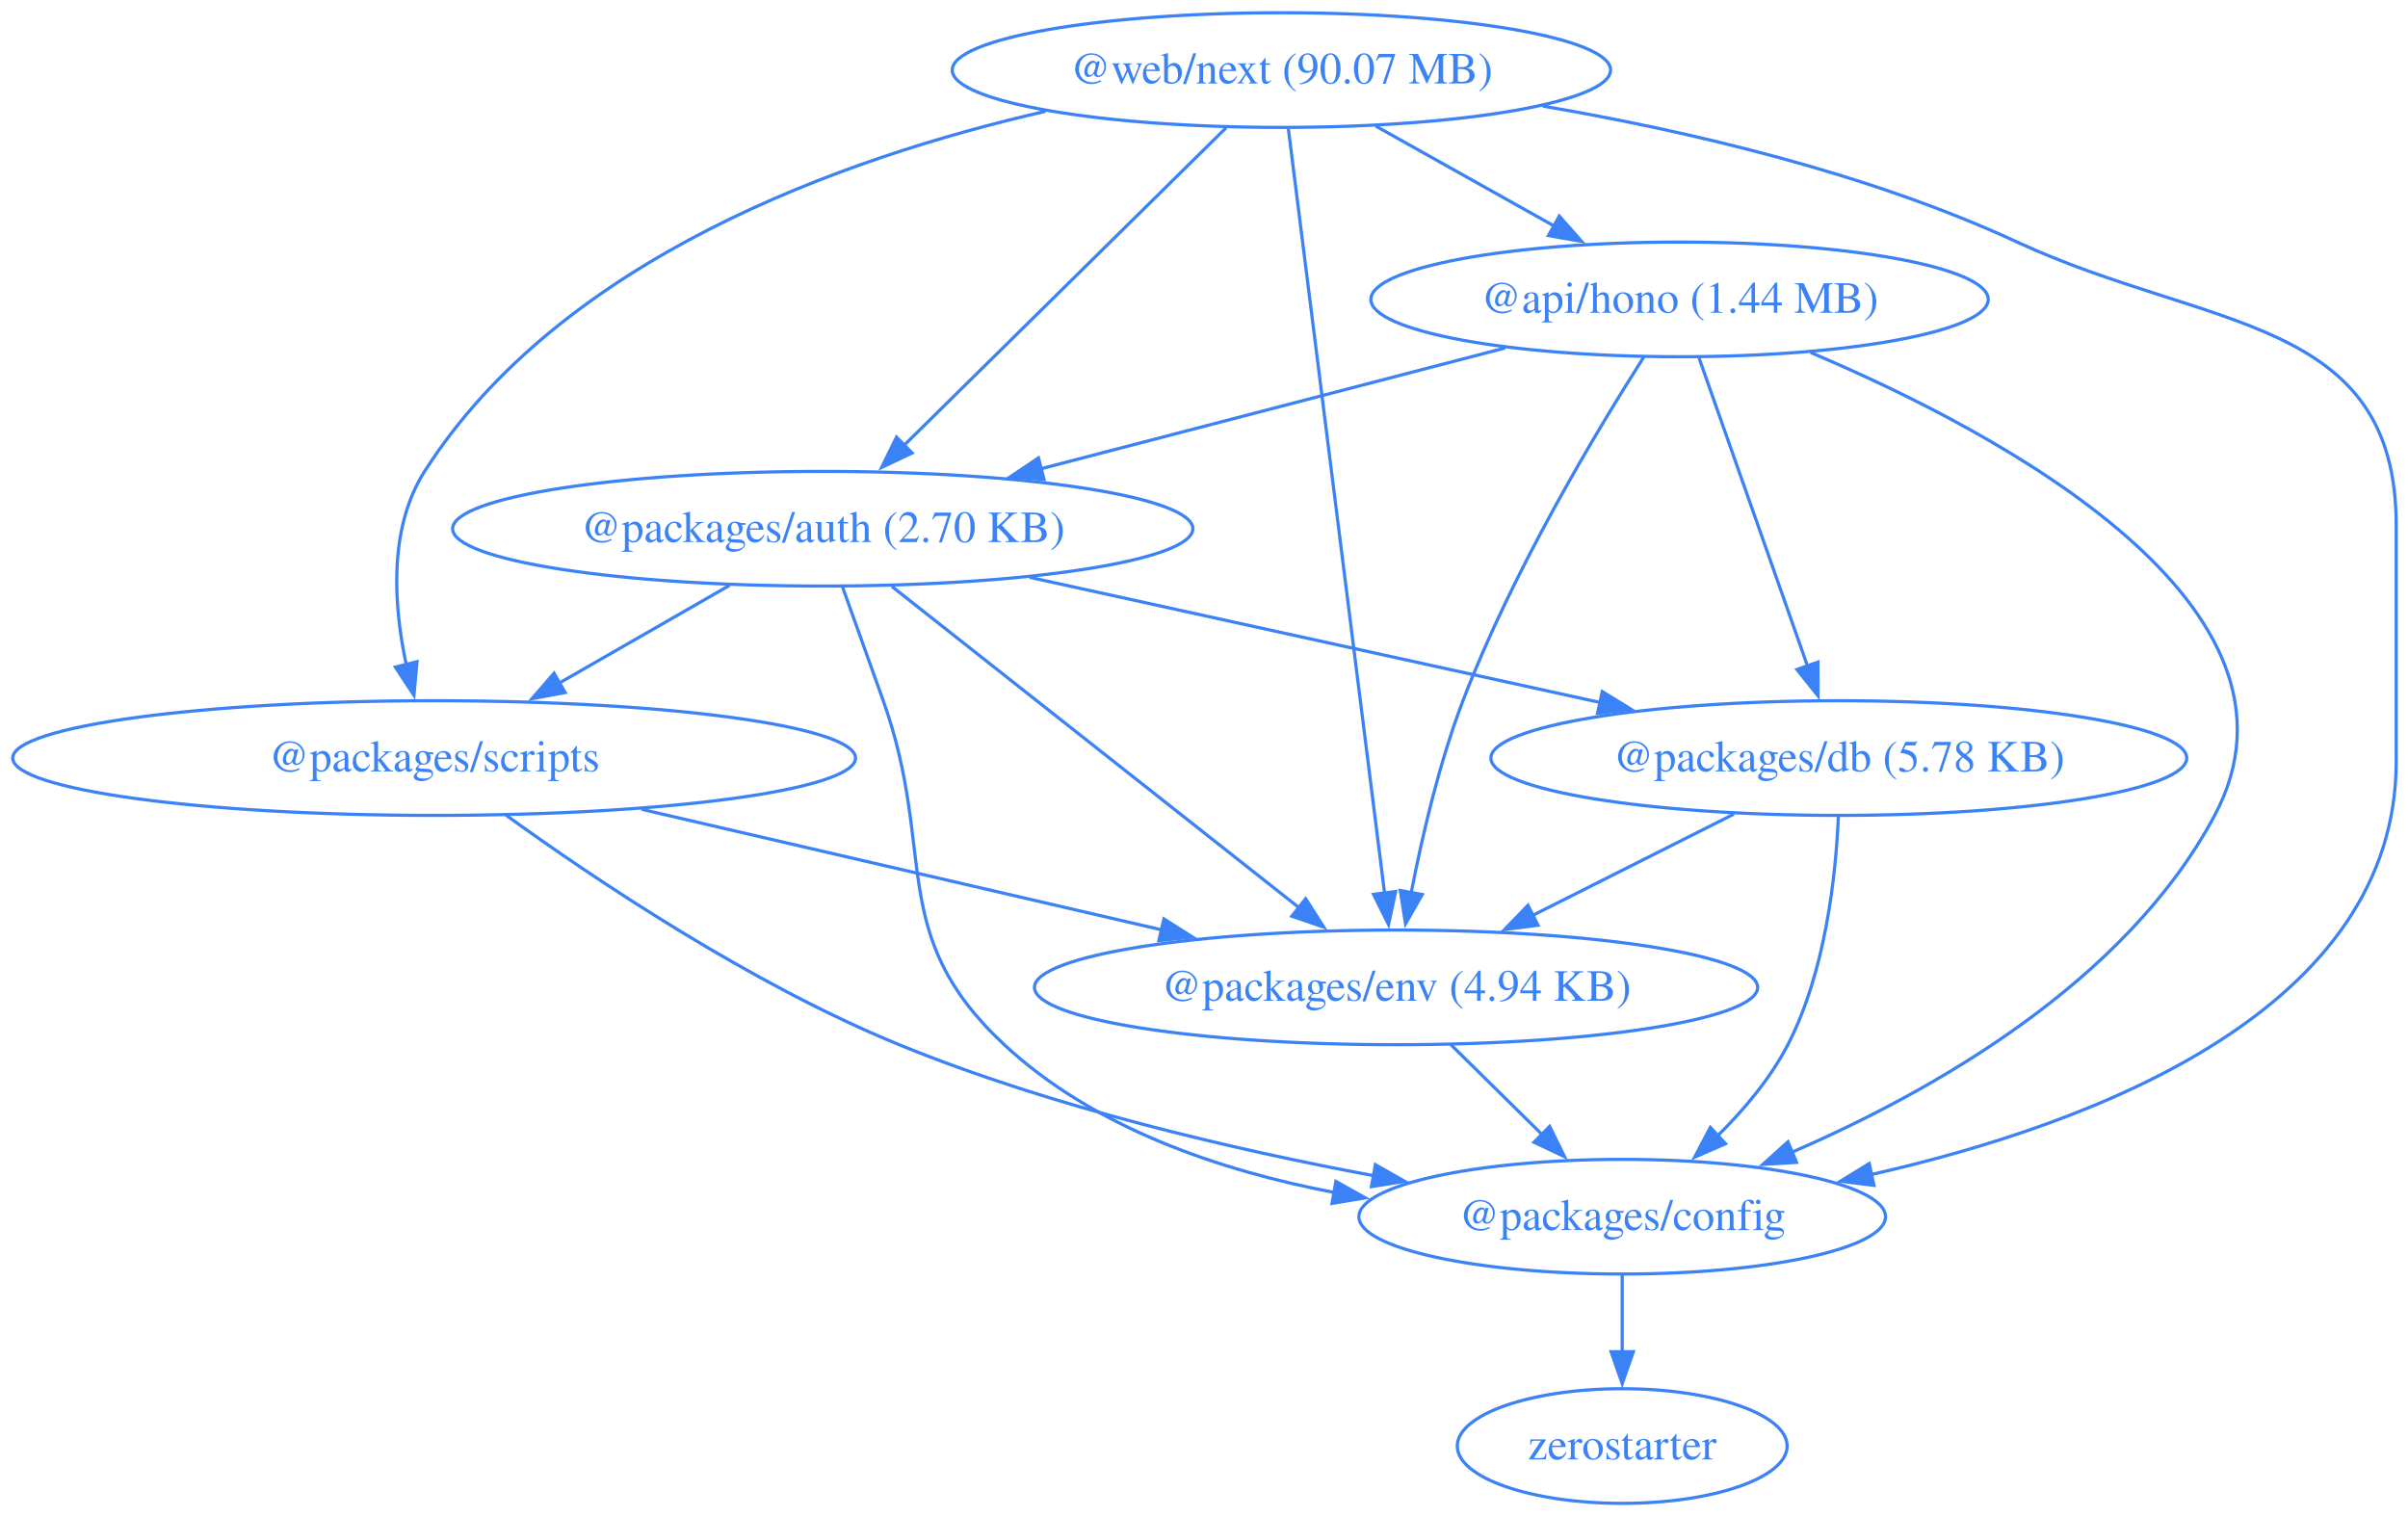
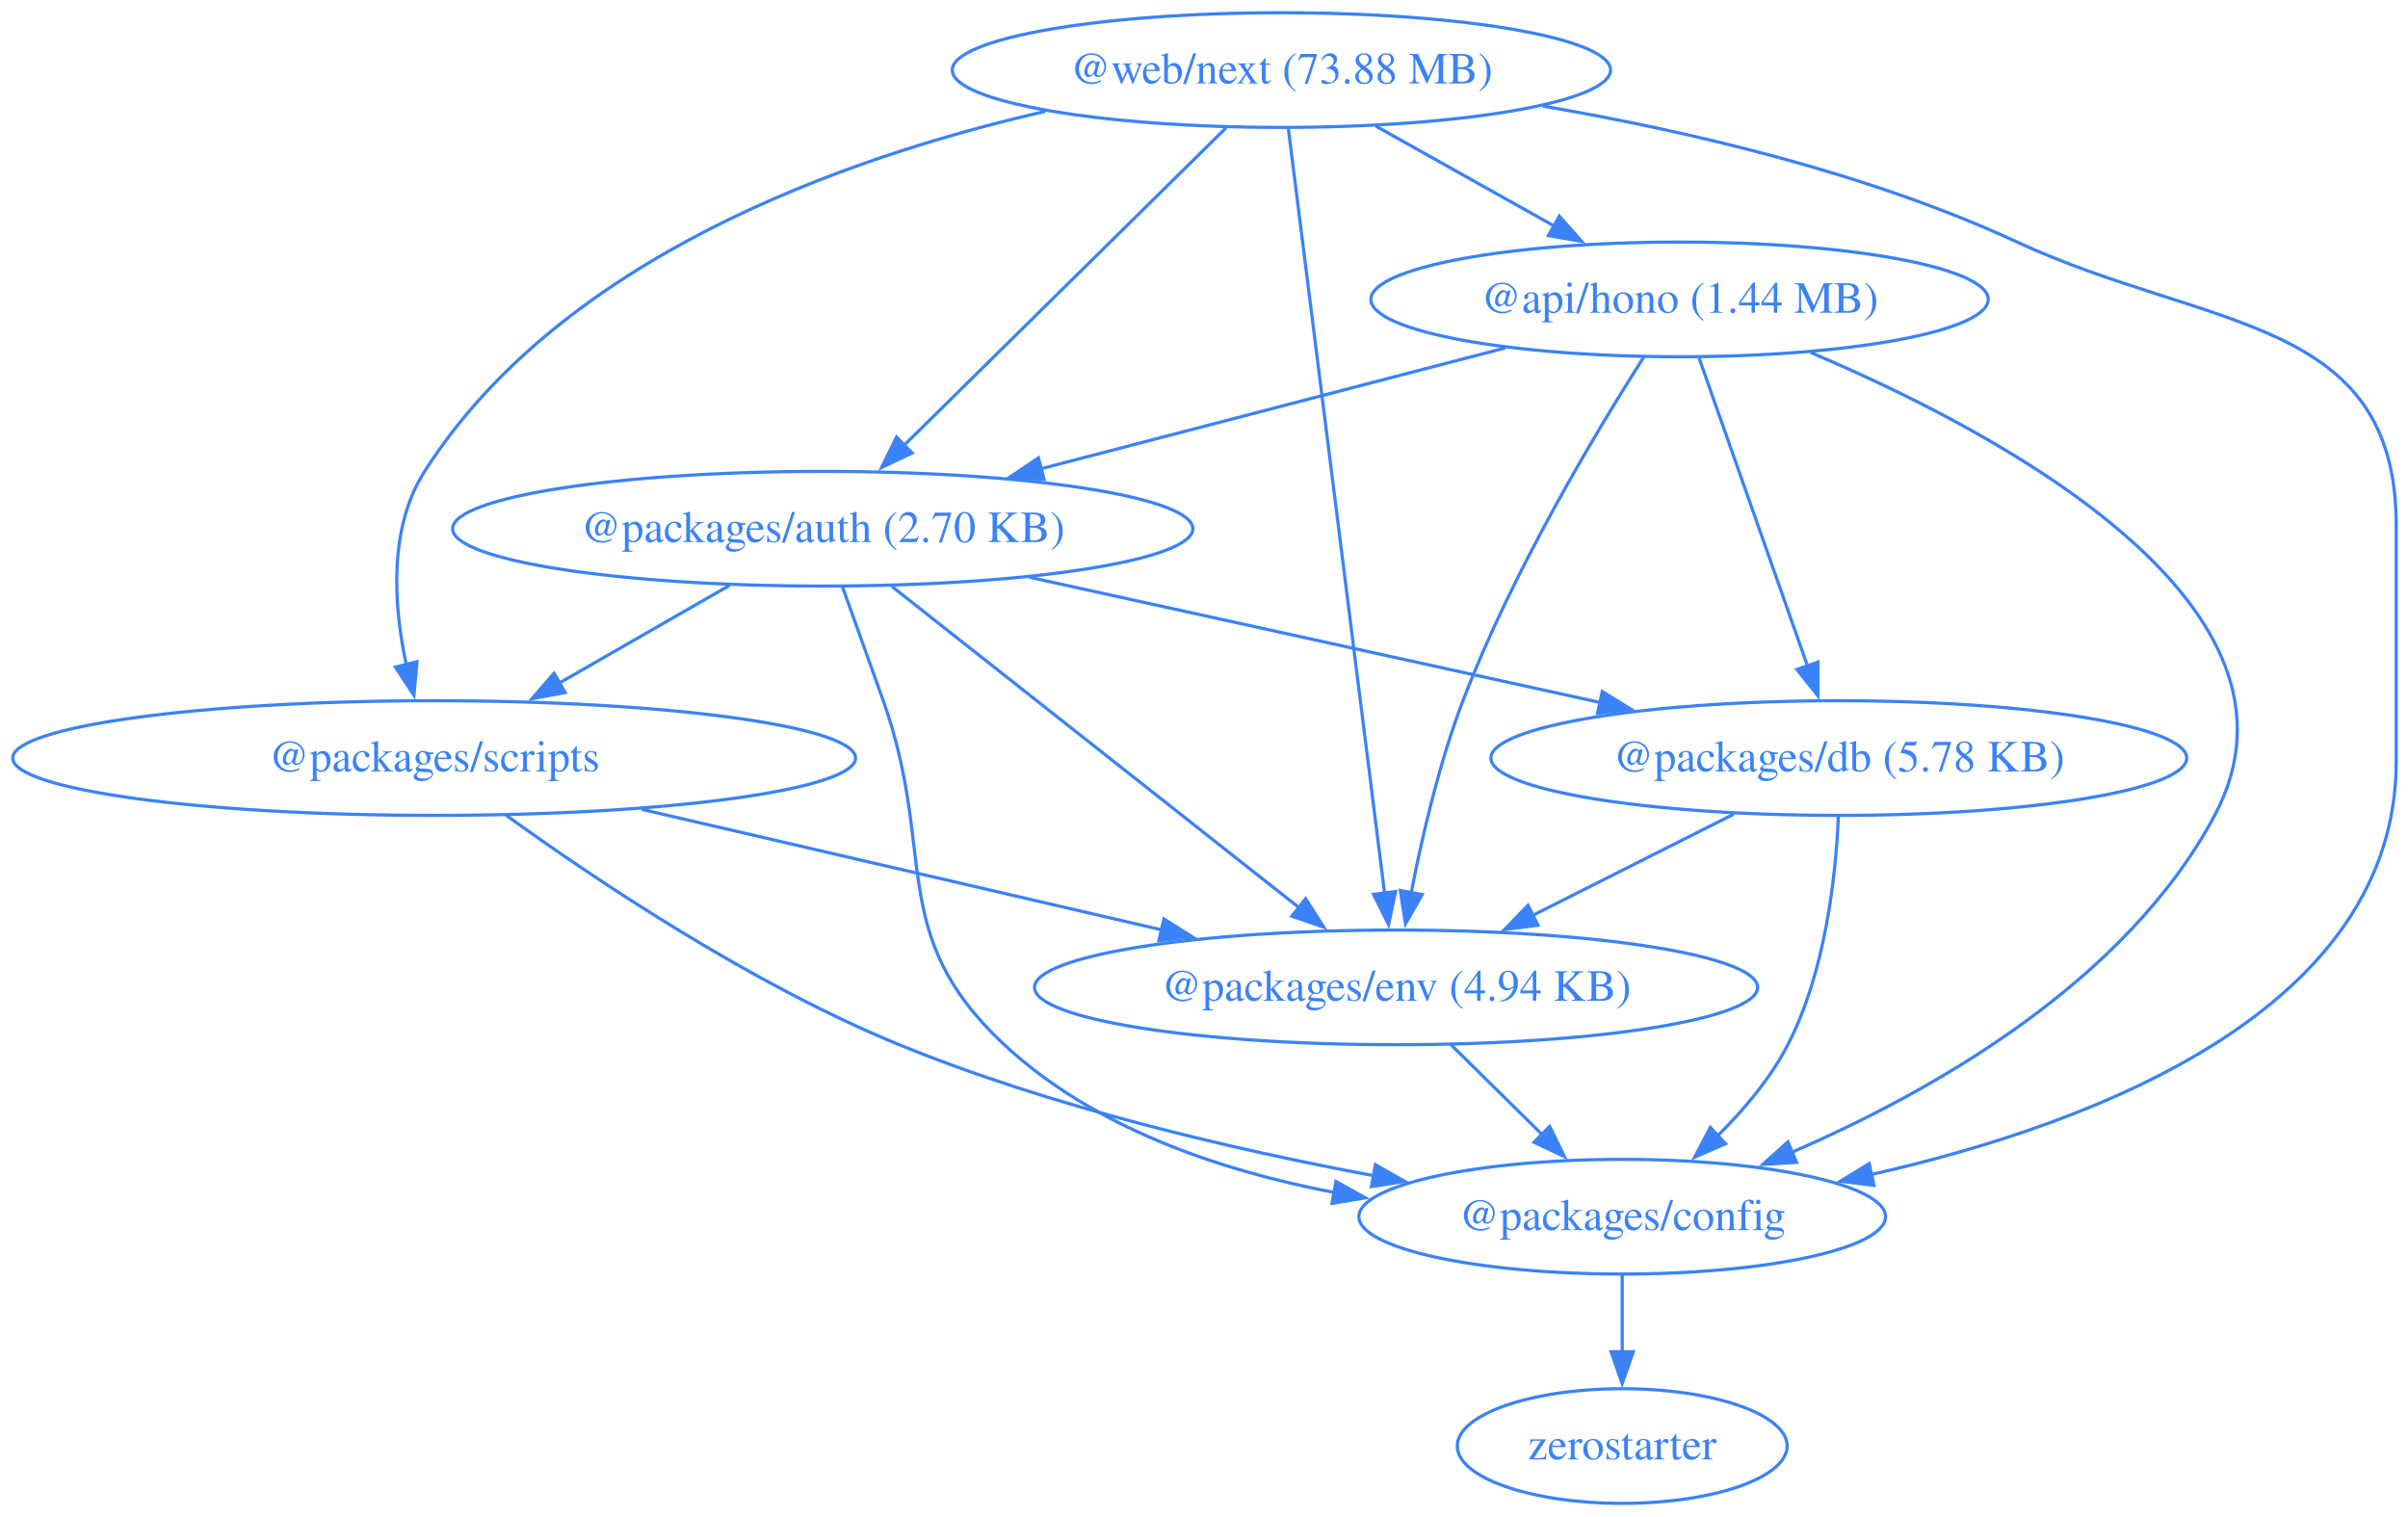
<svg xmlns="http://www.w3.org/2000/svg" width="756pt" height="476pt" viewBox="0.00 0.00 756.00 476.00">
  <g id="graph0" class="graph" transform="scale(1 1) rotate(0) translate(4 472)">
    <polygon fill="none" stroke="none" points="-4,4 -4,-472 752.3,-472 752.3,4 -4,4" />
    <g id="node1" class="node">
      <ellipse fill="none" stroke="#3b82f6" cx="523.3" cy="-378" rx="96.91" ry="18" />
      <text xml:space="preserve" text-anchor="middle" x="523.3" y="-373.8" font-family="Times,serif" font-size="14.00" fill="#3b82f6">@api/hono (1.44 MB)</text>
    </g>
    <g id="node2" class="node">
      <ellipse fill="none" stroke="#3b82f6" cx="254.3" cy="-306" rx="116.2" ry="18" />
      <text xml:space="preserve" text-anchor="middle" x="254.3" y="-301.8" font-family="Times,serif" font-size="14.00" fill="#3b82f6">@packages/auth (2.70 KB)</text>
    </g>
    <g id="edge1" class="edge">
      <path fill="none" stroke="#3b82f6" d="M468.53,-362.75C426.39,-351.78 367.89,-336.56 322.66,-324.79" />
      <polygon fill="#3b82f6" stroke="#3b82f6" points="323.79,-321.47 313.23,-322.34 322.03,-328.24 323.79,-321.47" />
    </g>
    <g id="node3" class="node">
      <ellipse fill="none" stroke="#3b82f6" cx="505.3" cy="-90" rx="82.67" ry="18" />
      <text xml:space="preserve" text-anchor="middle" x="505.3" y="-85.8" font-family="Times,serif" font-size="14.00" fill="#3b82f6">@packages/config</text>
    </g>
    <g id="edge2" class="edge">
      <path fill="none" stroke="#3b82f6" d="M564.47,-361.32C624.72,-335.78 726.15,-281.42 691.3,-216 663.43,-163.71 602.9,-129.4 558.42,-110.18" />
      <polygon fill="#3b82f6" stroke="#3b82f6" points="560.03,-107.06 549.46,-106.43 557.33,-113.51 560.03,-107.06" />
    </g>
    <g id="node4" class="node">
      <ellipse fill="none" stroke="#3b82f6" cx="573.3" cy="-234" rx="109.23" ry="18" />
      <text xml:space="preserve" text-anchor="middle" x="573.3" y="-229.8" font-family="Times,serif" font-size="14.00" fill="#3b82f6">@packages/db (5.78 KB)</text>
    </g>
    <g id="edge3" class="edge">
      <path fill="none" stroke="#3b82f6" d="M529.43,-359.59C537.94,-335.4 553.45,-291.36 563.56,-262.65" />
      <polygon fill="#3b82f6" stroke="#3b82f6" points="566.75,-264.13 566.77,-253.54 560.15,-261.81 566.75,-264.13" />
    </g>
    <g id="node5" class="node">
      <ellipse fill="none" stroke="#3b82f6" cx="434.3" cy="-162" rx="113.52" ry="18" />
      <text xml:space="preserve" text-anchor="middle" x="434.3" y="-157.8" font-family="Times,serif" font-size="14.00" fill="#3b82f6">@packages/env (4.94 KB)</text>
    </g>
    <g id="edge4" class="edge">
      <path fill="none" stroke="#3b82f6" d="M512.07,-359.91C497.14,-336.47 470.81,-292.62 455.3,-252 447.84,-232.48 442.5,-209.5 439.07,-191.79" />
      <polygon fill="#3b82f6" stroke="#3b82f6" points="442.51,-191.16 437.27,-181.96 435.63,-192.42 442.51,-191.16" />
    </g>
    <g id="edge5" class="edge">
      <path fill="none" stroke="#3b82f6" d="M260.48,-287.82C264.21,-277.45 269.04,-263.97 273.3,-252 290.33,-204.05 274.05,-178.67 311.3,-144 339.32,-117.91 378.93,-104.45 415.06,-97.58" />
      <polygon fill="#3b82f6" stroke="#3b82f6" points="415.4,-101.08 424.65,-95.92 414.2,-94.18 415.4,-101.08" />
    </g>
    <g id="edge6" class="edge">
      <path fill="none" stroke="#3b82f6" d="M319.23,-290.75C371.21,-279.34 444.17,-263.34 498.57,-251.4" />
      <polygon fill="#3b82f6" stroke="#3b82f6" points="499.04,-254.88 508.06,-249.32 497.54,-248.04 499.04,-254.88" />
    </g>
    <g id="edge7" class="edge">
      <path fill="none" stroke="#3b82f6" d="M276.01,-287.87C307.99,-262.64 367.87,-215.4 404.11,-186.81" />
      <polygon fill="#3b82f6" stroke="#3b82f6" points="405.91,-189.85 411.6,-180.91 401.58,-184.35 405.91,-189.85" />
    </g>
    <g id="node6" class="node">
      <ellipse fill="none" stroke="#3b82f6" cx="132.3" cy="-234" rx="132.3" ry="18" />
      <text xml:space="preserve" text-anchor="middle" x="132.3" y="-229.8" font-family="Times,serif" font-size="14.00" fill="#3b82f6">@packages/scripts</text>
    </g>
    <g id="edge8" class="edge">
      <path fill="none" stroke="#3b82f6" d="M225.07,-288.23C209.04,-279.04 188.96,-267.51 171.57,-257.54" />
      <polygon fill="#3b82f6" stroke="#3b82f6" points="173.43,-254.57 163.01,-252.63 169.95,-260.64 173.43,-254.57" />
    </g>
    <g id="node7" class="node">
      <ellipse fill="none" stroke="#3b82f6" cx="505.3" cy="-18" rx="51.78" ry="18" />
      <text xml:space="preserve" text-anchor="middle" x="505.3" y="-13.8" font-family="Times,serif" font-size="14.00" fill="#3b82f6">zerostarter</text>
    </g>
    <g id="edge9" class="edge">
      <path fill="none" stroke="#3b82f6" d="M505.3,-71.7C505.3,-64.41 505.3,-55.73 505.3,-47.54" />
      <polygon fill="#3b82f6" stroke="#3b82f6" points="508.8,-47.62 505.3,-37.62 501.8,-47.62 508.8,-47.62" />
    </g>
    <g id="edge10" class="edge">
      <path fill="none" stroke="#3b82f6" d="M573.16,-215.64C572.36,-196.97 569.11,-166.87 557.3,-144 551.84,-133.44 543.56,-123.6 535.2,-115.35" />
      <polygon fill="#3b82f6" stroke="#3b82f6" points="537.74,-112.92 528.03,-108.68 532.97,-118.05 537.74,-112.92" />
    </g>
    <g id="edge11" class="edge">
      <path fill="none" stroke="#3b82f6" d="M540.35,-216.41C521.49,-206.91 497.59,-194.88 477.26,-184.64" />
      <polygon fill="#3b82f6" stroke="#3b82f6" points="478.86,-181.52 468.35,-180.15 475.71,-187.77 478.86,-181.52" />
    </g>
    <g id="edge12" class="edge">
      <path fill="none" stroke="#3b82f6" d="M451.48,-144.05C460.12,-135.54 470.74,-125.07 480.26,-115.68" />
      <polygon fill="#3b82f6" stroke="#3b82f6" points="482.52,-118.36 487.19,-108.85 477.61,-113.38 482.52,-118.36" />
    </g>
    <g id="edge13" class="edge">
      <path fill="none" stroke="#3b82f6" d="M154.84,-216.09C182.53,-196.09 231.59,-163.11 278.3,-144 326.12,-124.43 382.7,-111.2 427.42,-102.85" />
      <polygon fill="#3b82f6" stroke="#3b82f6" points="427.81,-106.33 437.03,-101.1 426.56,-99.45 427.81,-106.33" />
    </g>
    <g id="edge14" class="edge">
      <path fill="none" stroke="#3b82f6" d="M197.45,-217.9C245.49,-206.76 310.89,-191.6 360.79,-180.04" />
      <polygon fill="#3b82f6" stroke="#3b82f6" points="361.41,-183.49 370.36,-177.82 359.83,-176.67 361.41,-183.49" />
    </g>
    <g id="node8" class="node">
      <ellipse fill="none" stroke="#3b82f6" cx="398.3" cy="-450" rx="103.34" ry="18" />
-       <text xml:space="preserve" text-anchor="middle" x="398.3" y="-445.8" font-family="Times,serif" font-size="14.00" fill="#3b82f6">@web/next (90.07 MB)</text>
+       <text xml:space="preserve" text-anchor="middle" x="398.3" y="-445.8" font-family="Times,serif" font-size="14.00" fill="#3b82f6">@web/next (73.88 MB)</text>
    </g>
    <g id="edge15" class="edge">
      <path fill="none" stroke="#3b82f6" d="M427.92,-432.41C444.65,-423.04 465.78,-411.21 483.9,-401.06" />
      <polygon fill="#3b82f6" stroke="#3b82f6" points="485.55,-404.15 492.56,-396.21 482.13,-398.04 485.55,-404.15" />
    </g>
    <g id="edge16" class="edge">
      <path fill="none" stroke="#3b82f6" d="M380.93,-431.87C355.73,-407.03 308.9,-360.85 279.79,-332.14" />
      <polygon fill="#3b82f6" stroke="#3b82f6" points="282.38,-329.78 272.8,-325.25 277.47,-334.77 282.38,-329.78" />
    </g>
    <g id="edge17" class="edge">
      <path fill="none" stroke="#3b82f6" d="M480.38,-438.69C525.78,-430.92 582.35,-417.75 629.3,-396 689.22,-368.24 748.3,-373.04 748.3,-307 748.3,-307 748.3,-307 748.3,-233 748.3,-155.31 654.56,-119.35 583.53,-103.25" />
      <polygon fill="#3b82f6" stroke="#3b82f6" points="584.33,-99.84 573.82,-101.15 582.85,-106.69 584.33,-99.84" />
    </g>
    <g id="edge18" class="edge">
      <path fill="none" stroke="#3b82f6" d="M400.49,-431.54C406.51,-383.76 423.28,-250.51 430.69,-191.61" />
      <polygon fill="#3b82f6" stroke="#3b82f6" points="434.16,-192.09 431.94,-181.73 427.22,-191.22 434.16,-192.09" />
    </g>
    <g id="edge19" class="edge">
      <path fill="none" stroke="#3b82f6" d="M324.22,-437.05C260.34,-422.41 171.88,-390.75 129.3,-324 117.92,-306.17 119.56,-281.97 123.55,-263.31" />
      <polygon fill="#3b82f6" stroke="#3b82f6" points="126.92,-264.26 125.96,-253.71 120.13,-262.56 126.92,-264.26" />
    </g>
  </g>
</svg>
